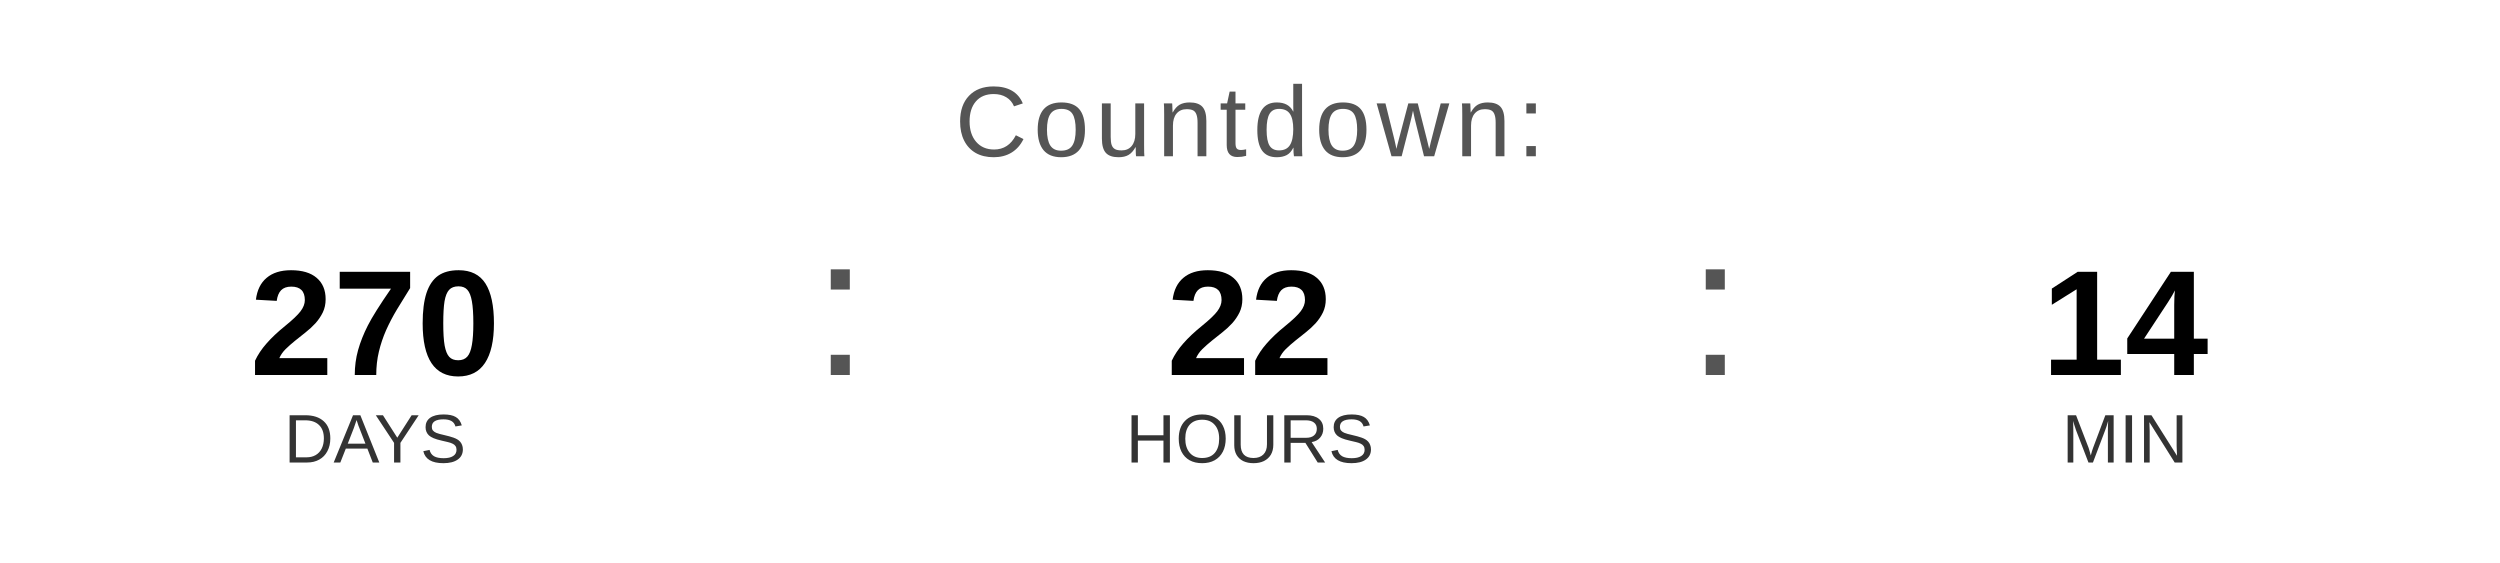
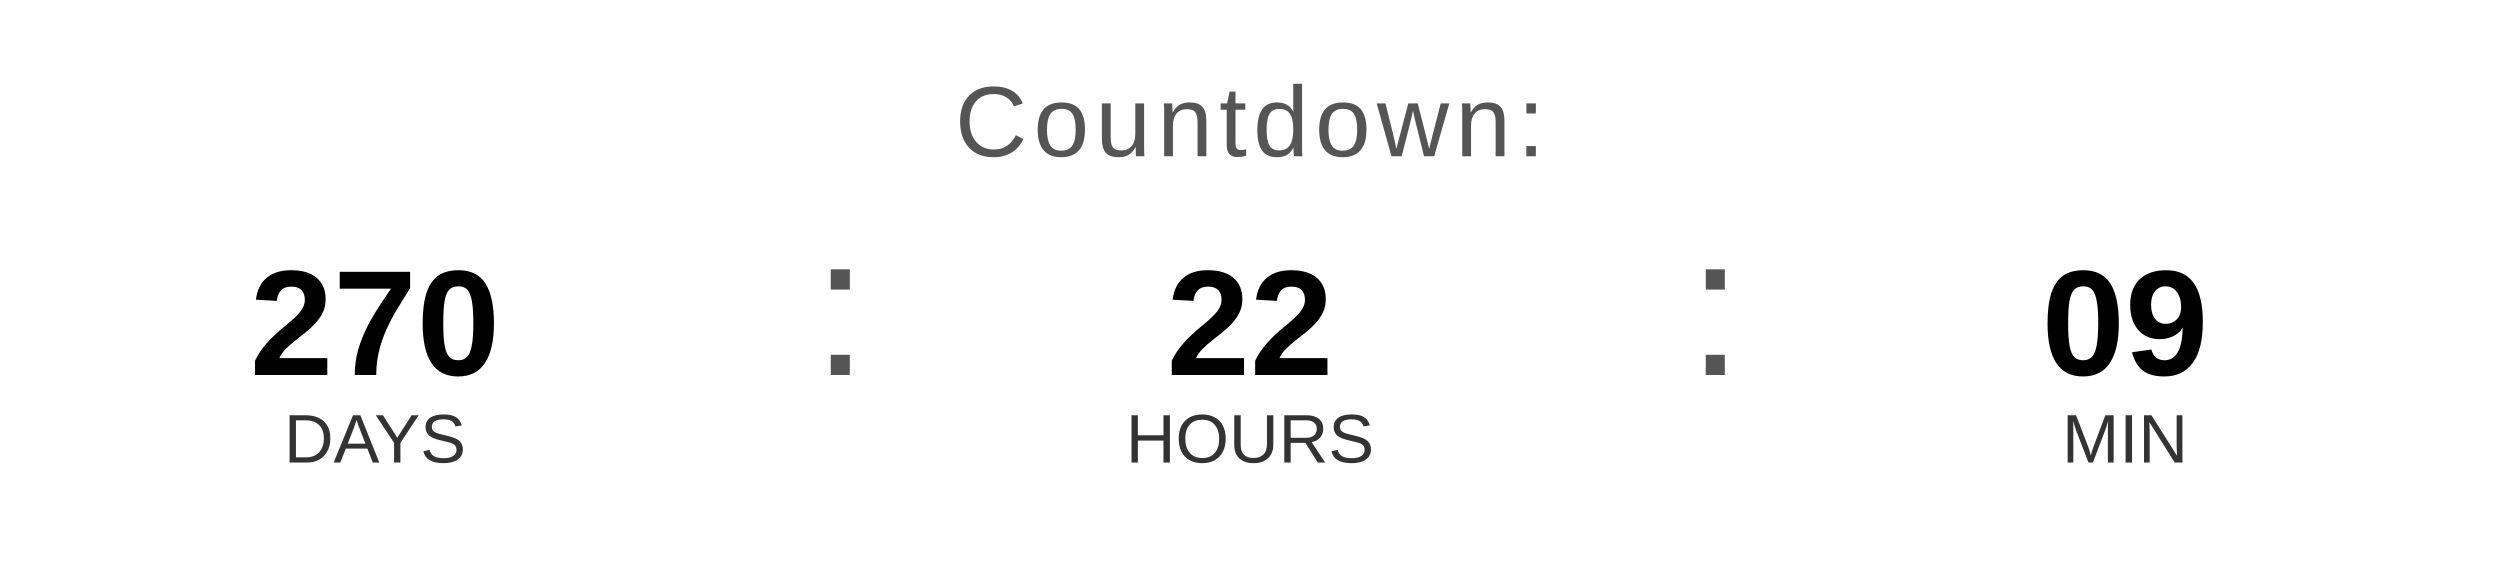
<svg xmlns="http://www.w3.org/2000/svg" width="400" height="90" viewBox="0 0 400 90">
  <text x="200" y="25" font-family="Arial, Helvetica, sans-serif" font-size="16" fill="#555555" text-anchor="middle" letter-spacing="1">
    Countdown:
  </text>
  <text x="60" y="60" font-family="Arial, Helvetica, sans-serif" font-size="24" font-weight="bold" fill="#000000" text-anchor="middle">270</text>
  <text x="60" y="74" font-family="Arial, Helvetica, sans-serif" font-size="11" fill="#333333" text-anchor="middle">DAYS</text>
  <text x="130" y="60" font-family="Arial, sans-serif" font-size="32" fill="#555555">:</text>
  <text x="200" y="60" font-family="Arial, Helvetica, sans-serif" font-size="24" font-weight="bold" fill="#000000" text-anchor="middle">22</text>
  <text x="200" y="74" font-family="Arial, Helvetica, sans-serif" font-size="11" fill="#333333" text-anchor="middle">HOURS</text>
  <text x="270" y="60" font-family="Arial, sans-serif" font-size="32" fill="#555555">:</text>
-   <text x="340" y="60" font-family="Arial, Helvetica, sans-serif" font-size="24" font-weight="bold" fill="#000000" text-anchor="middle">14</text>
+   <text x="340" y="60" font-family="Arial, Helvetica, sans-serif" font-size="24" font-weight="bold" fill="#000000" text-anchor="middle">09</text>
  <text x="340" y="74" font-family="Arial, Helvetica, sans-serif" font-size="11" fill="#333333" text-anchor="middle">MIN</text>
</svg>
